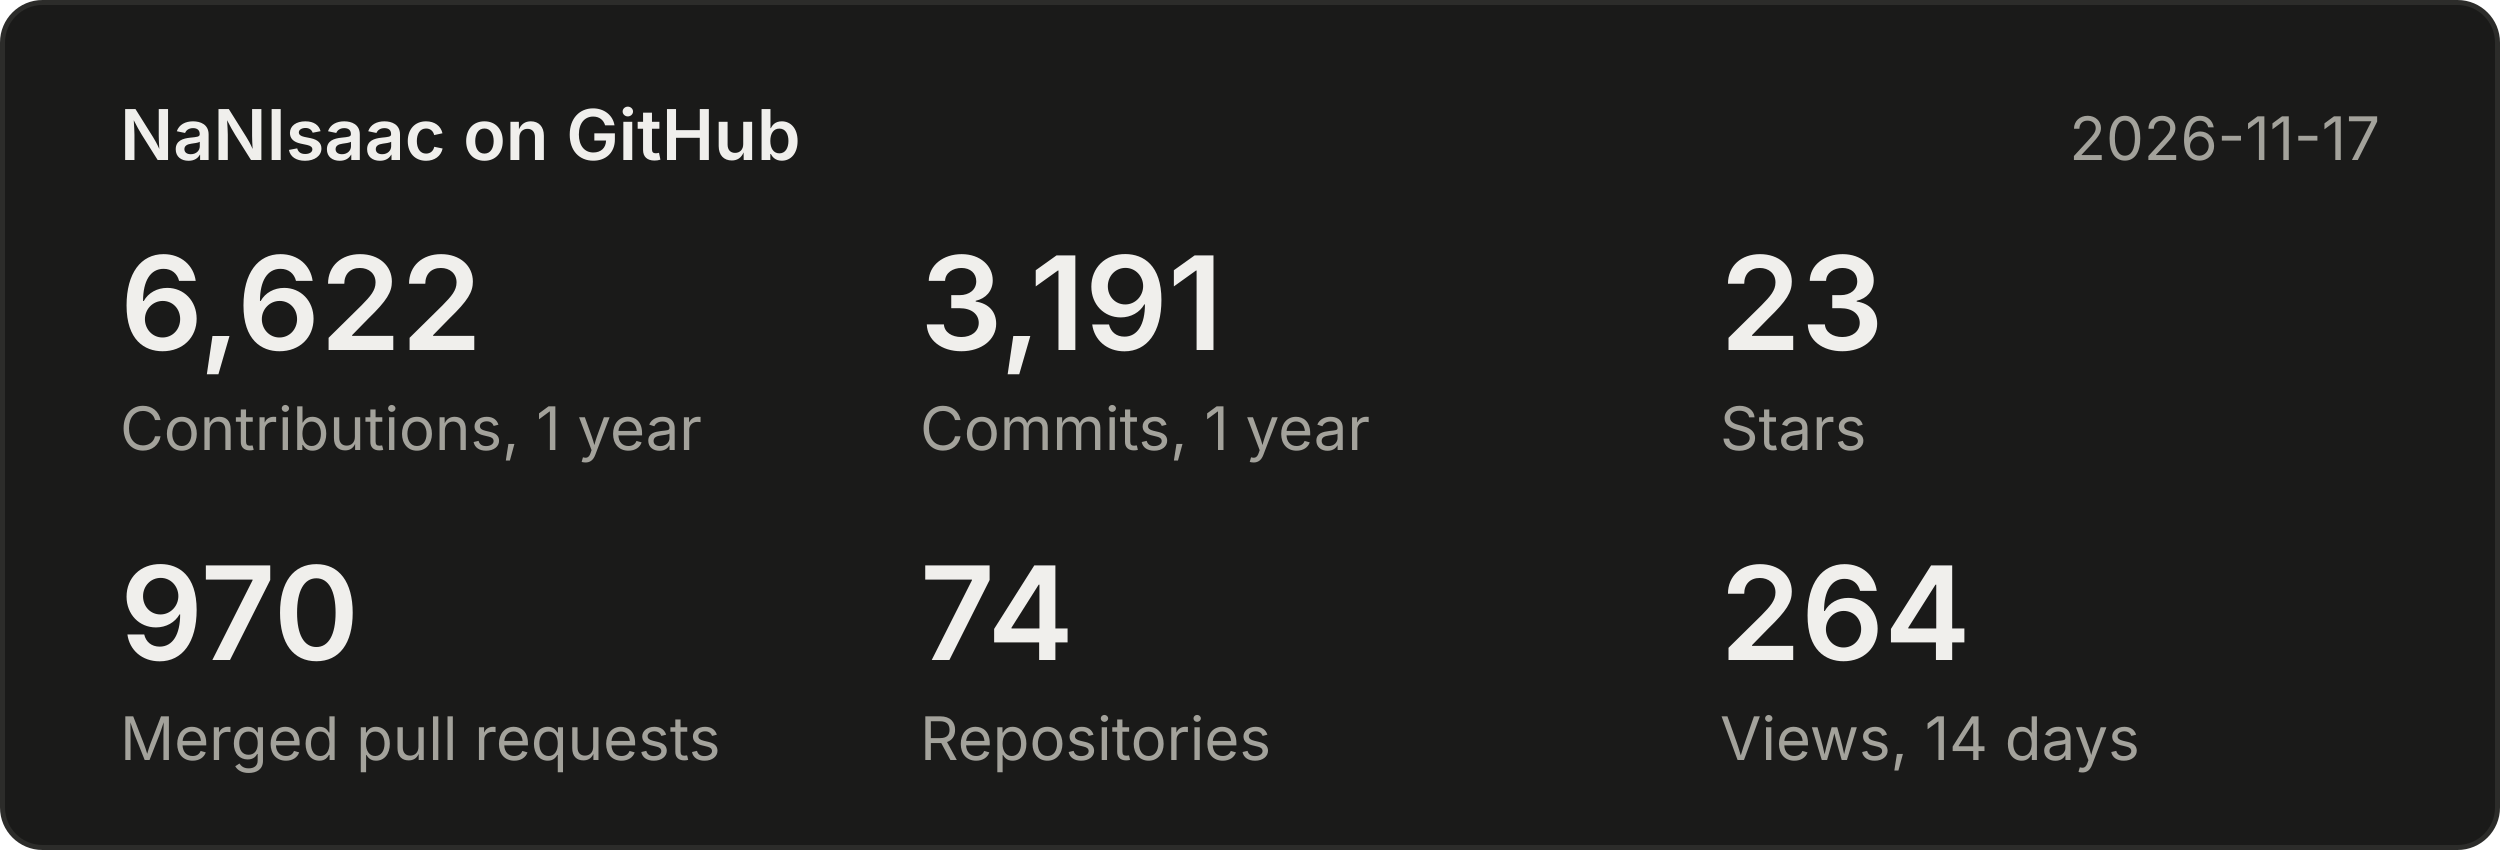
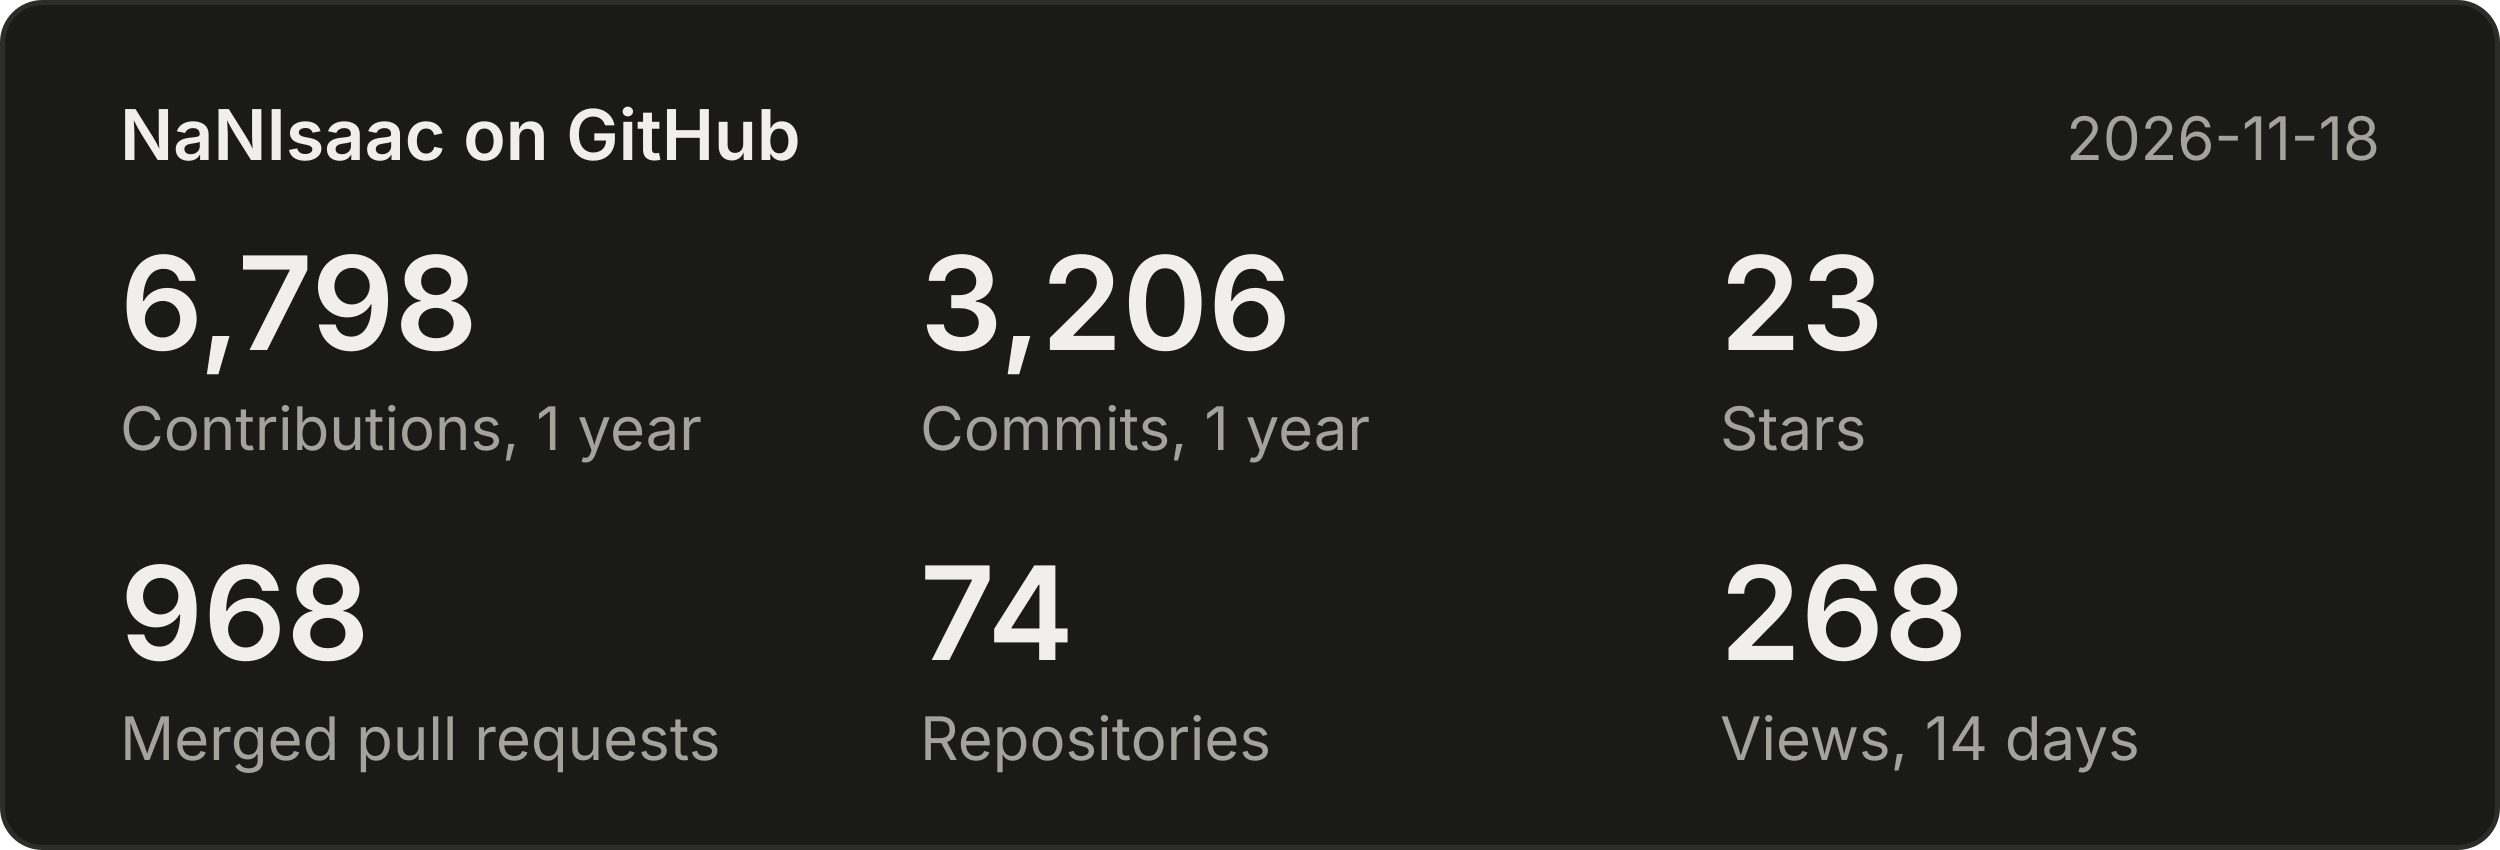
<svg xmlns="http://www.w3.org/2000/svg" width="500" height="170" viewBox="0 0 500 170" font-family="system-ui,-apple-system,Segoe UI,sans-serif">
  <rect x="0.5" y="0.5" width="499" height="169" rx="8" fill="#1a1a19" stroke="#2c2c2a" />
  <text x="24" y="32" font-size="14" font-weight="600" fill="#f0efec">NaNIsaac on GitHub</text>
-   <text x="476" y="32" font-size="12" fill="#a3a29b" text-anchor="end">2026-11-17</text>
-   <text x="24" y="70" font-size="26" font-weight="600" fill="#f0efec">6,622</text>
+   <text x="476" y="32" font-size="12" fill="#a3a29b" text-anchor="end">2026-11-18</text>
+   <text x="24" y="70" font-size="26" font-weight="600" fill="#f0efec">6,798</text>
  <text x="24" y="90" font-size="12" fill="#a3a29b">Contributions, 1 year</text>
-   <text x="184" y="70" font-size="26" font-weight="600" fill="#f0efec">3,191</text>
+   <text x="184" y="70" font-size="26" font-weight="600" fill="#f0efec">3,206</text>
  <text x="184" y="90" font-size="12" fill="#a3a29b">Commits, 1 year</text>
  <text x="344" y="70" font-size="26" font-weight="600" fill="#f0efec">23</text>
  <text x="344" y="90" font-size="12" fill="#a3a29b">Stars</text>
-   <text x="24" y="132" font-size="26" font-weight="600" fill="#f0efec">970</text>
+   <text x="24" y="132" font-size="26" font-weight="600" fill="#f0efec">968</text>
  <text x="24" y="152" font-size="12" fill="#a3a29b">Merged pull requests</text>
  <text x="184" y="132" font-size="26" font-weight="600" fill="#f0efec">74</text>
  <text x="184" y="152" font-size="12" fill="#a3a29b">Repositories</text>
-   <text x="344" y="132" font-size="26" font-weight="600" fill="#f0efec">264</text>
+   <text x="344" y="132" font-size="26" font-weight="600" fill="#f0efec">268</text>
  <text x="344" y="152" font-size="12" fill="#a3a29b">Views, 14 days</text>
</svg>
